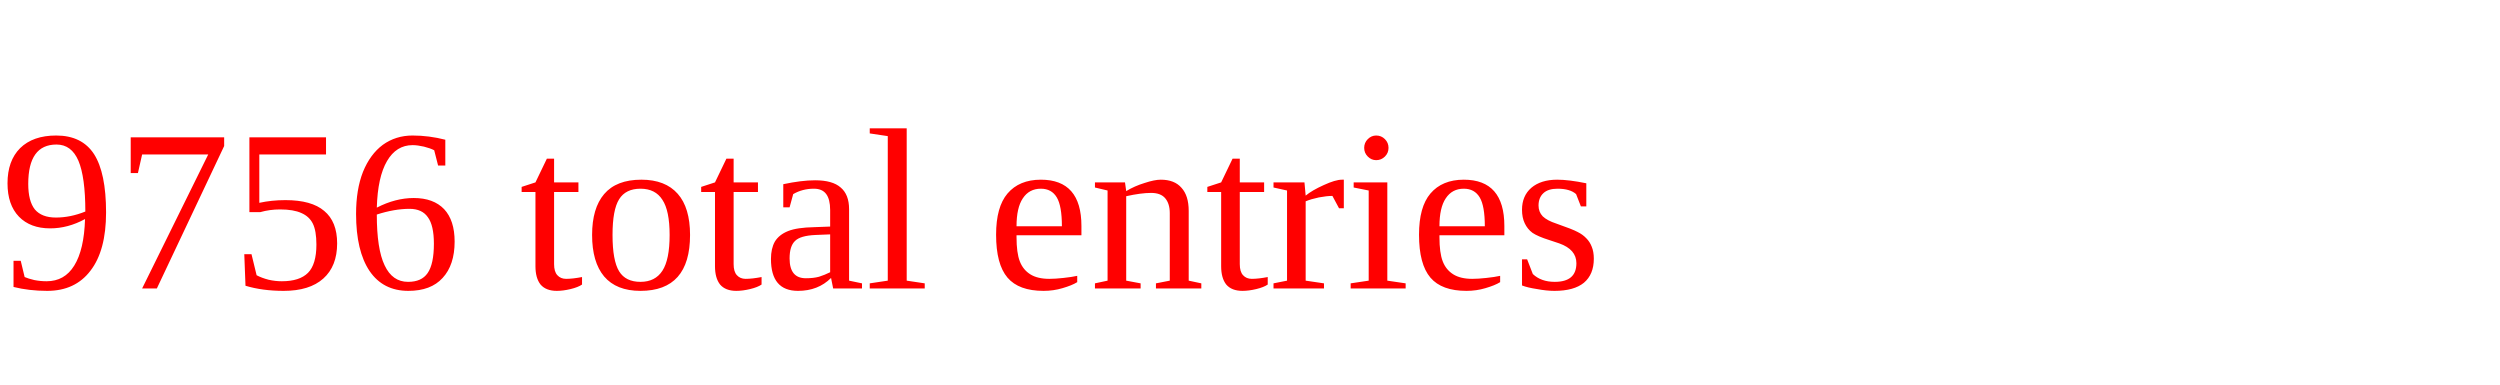
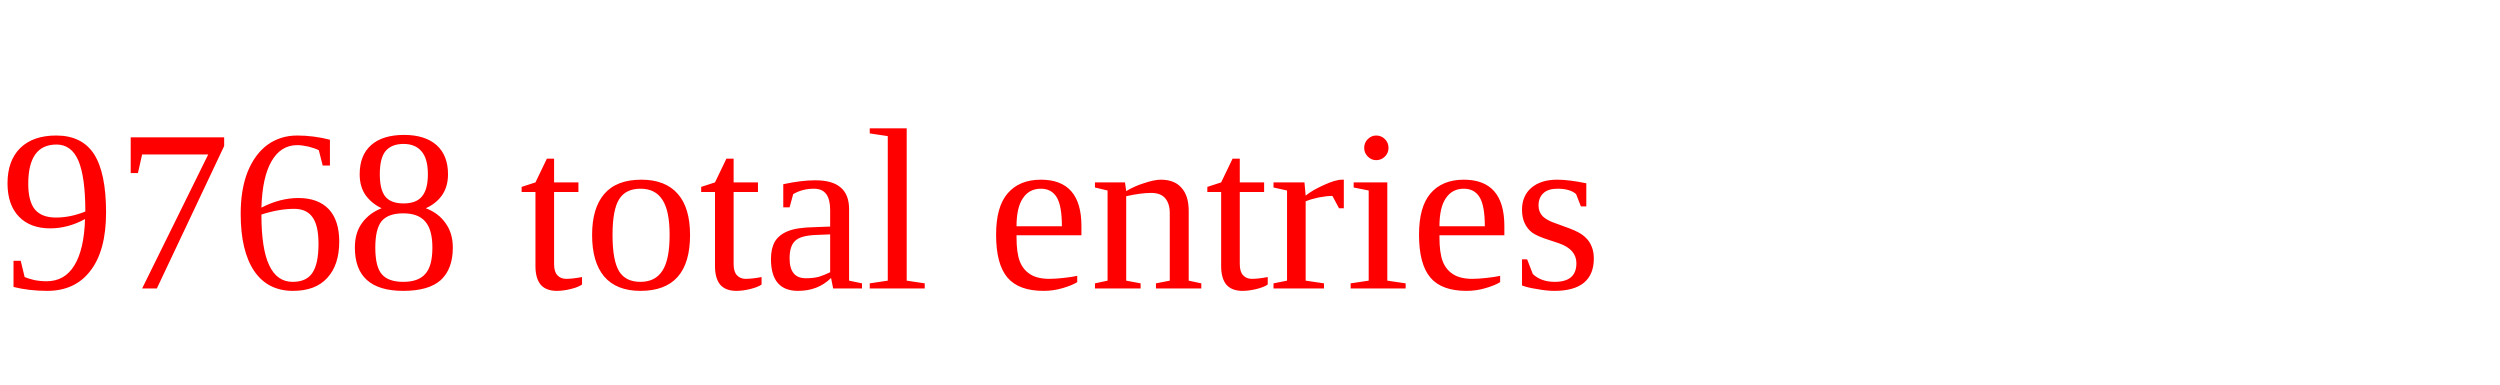
<svg xmlns="http://www.w3.org/2000/svg" height="20" width="130" version="1.1">
-   <text x="0" y="15" fill="red">9756 total entries</text>
+   <text x="0" y="15" fill="red">9768 total entries</text>
</svg>
